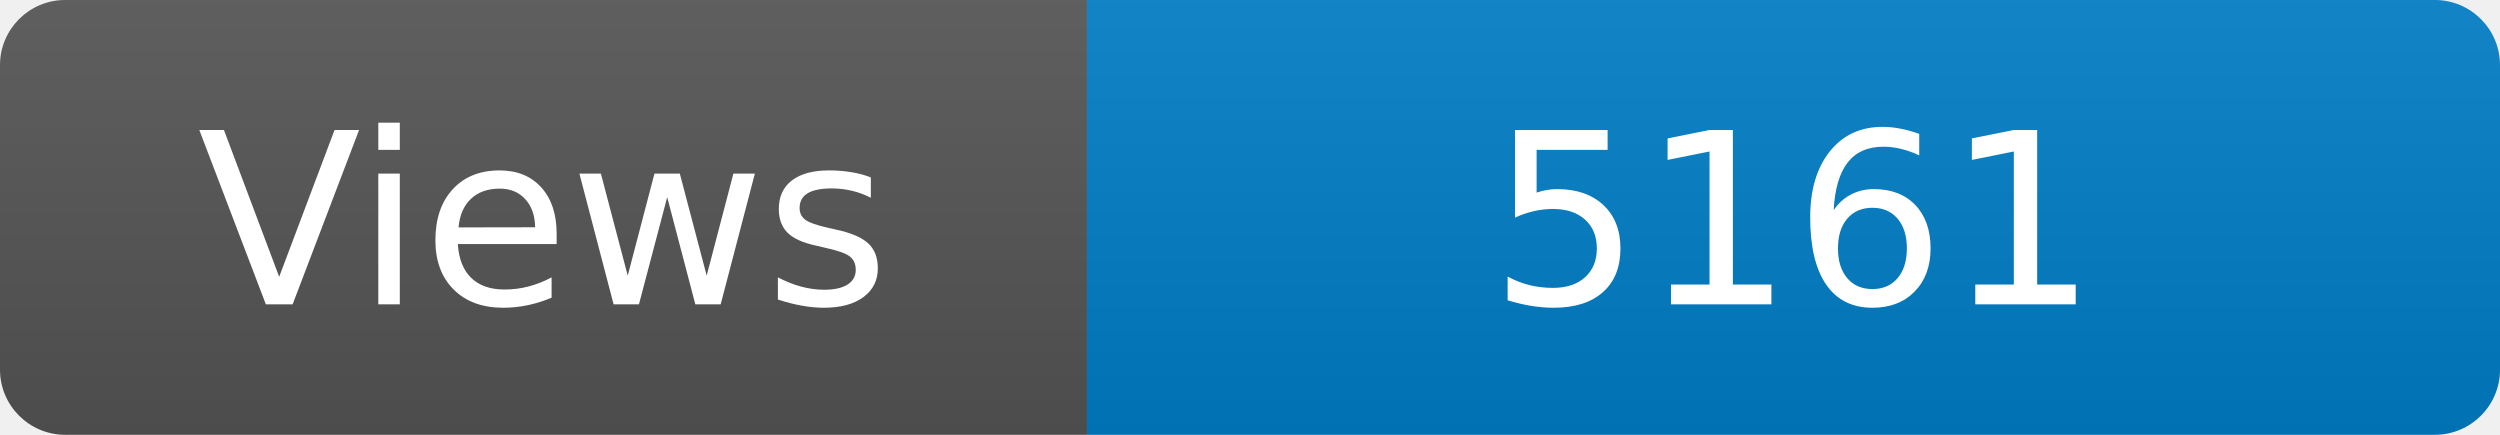
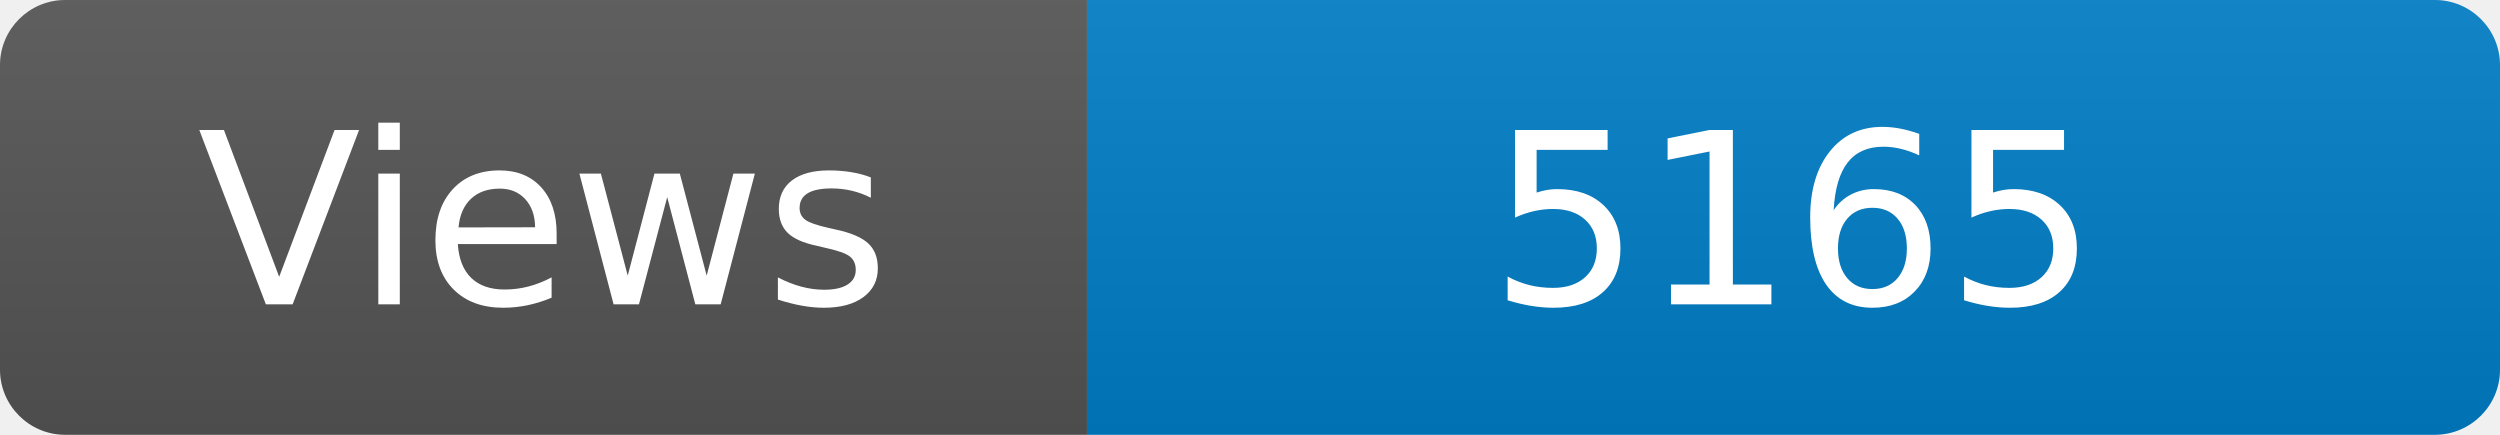
<svg xmlns="http://www.w3.org/2000/svg" width="115" height="20" role="img" aria-label="Maintained?: yes">
  <linearGradient id="s" x2="0" y2="100%">
    <stop offset="0" stop-color="#bbb" stop-opacity=".1" />
    <stop offset="1" stop-opacity=".1" />
  </linearGradient>
  <clipPath id="r">
    <rect width="115" height="20" rx="3" fill="#fff" />
  </clipPath>
  <g clip-path="url(#r)">
    <rect width="50" height="20" fill="#555" />
    <rect x="50" width="160" height="20" fill="#007ec6" />
    <rect width="115" height="20" fill="url(#s)" />
  </g>
  <g fill="#fff" text-anchor="middle" font-family="Verdana,Geneva,DejaVu Sans,sans-serif" font-size="110">
    <text x="250" y="140" transform="scale(.1)" fill="#fff">Views</text>
-     <text x="825" y="140" transform="scale(.1)" fill="#fff">5161</text>
+     <text x="825" y="140" transform="scale(.1)" fill="#fff">5165</text>
  </g>
</svg>
